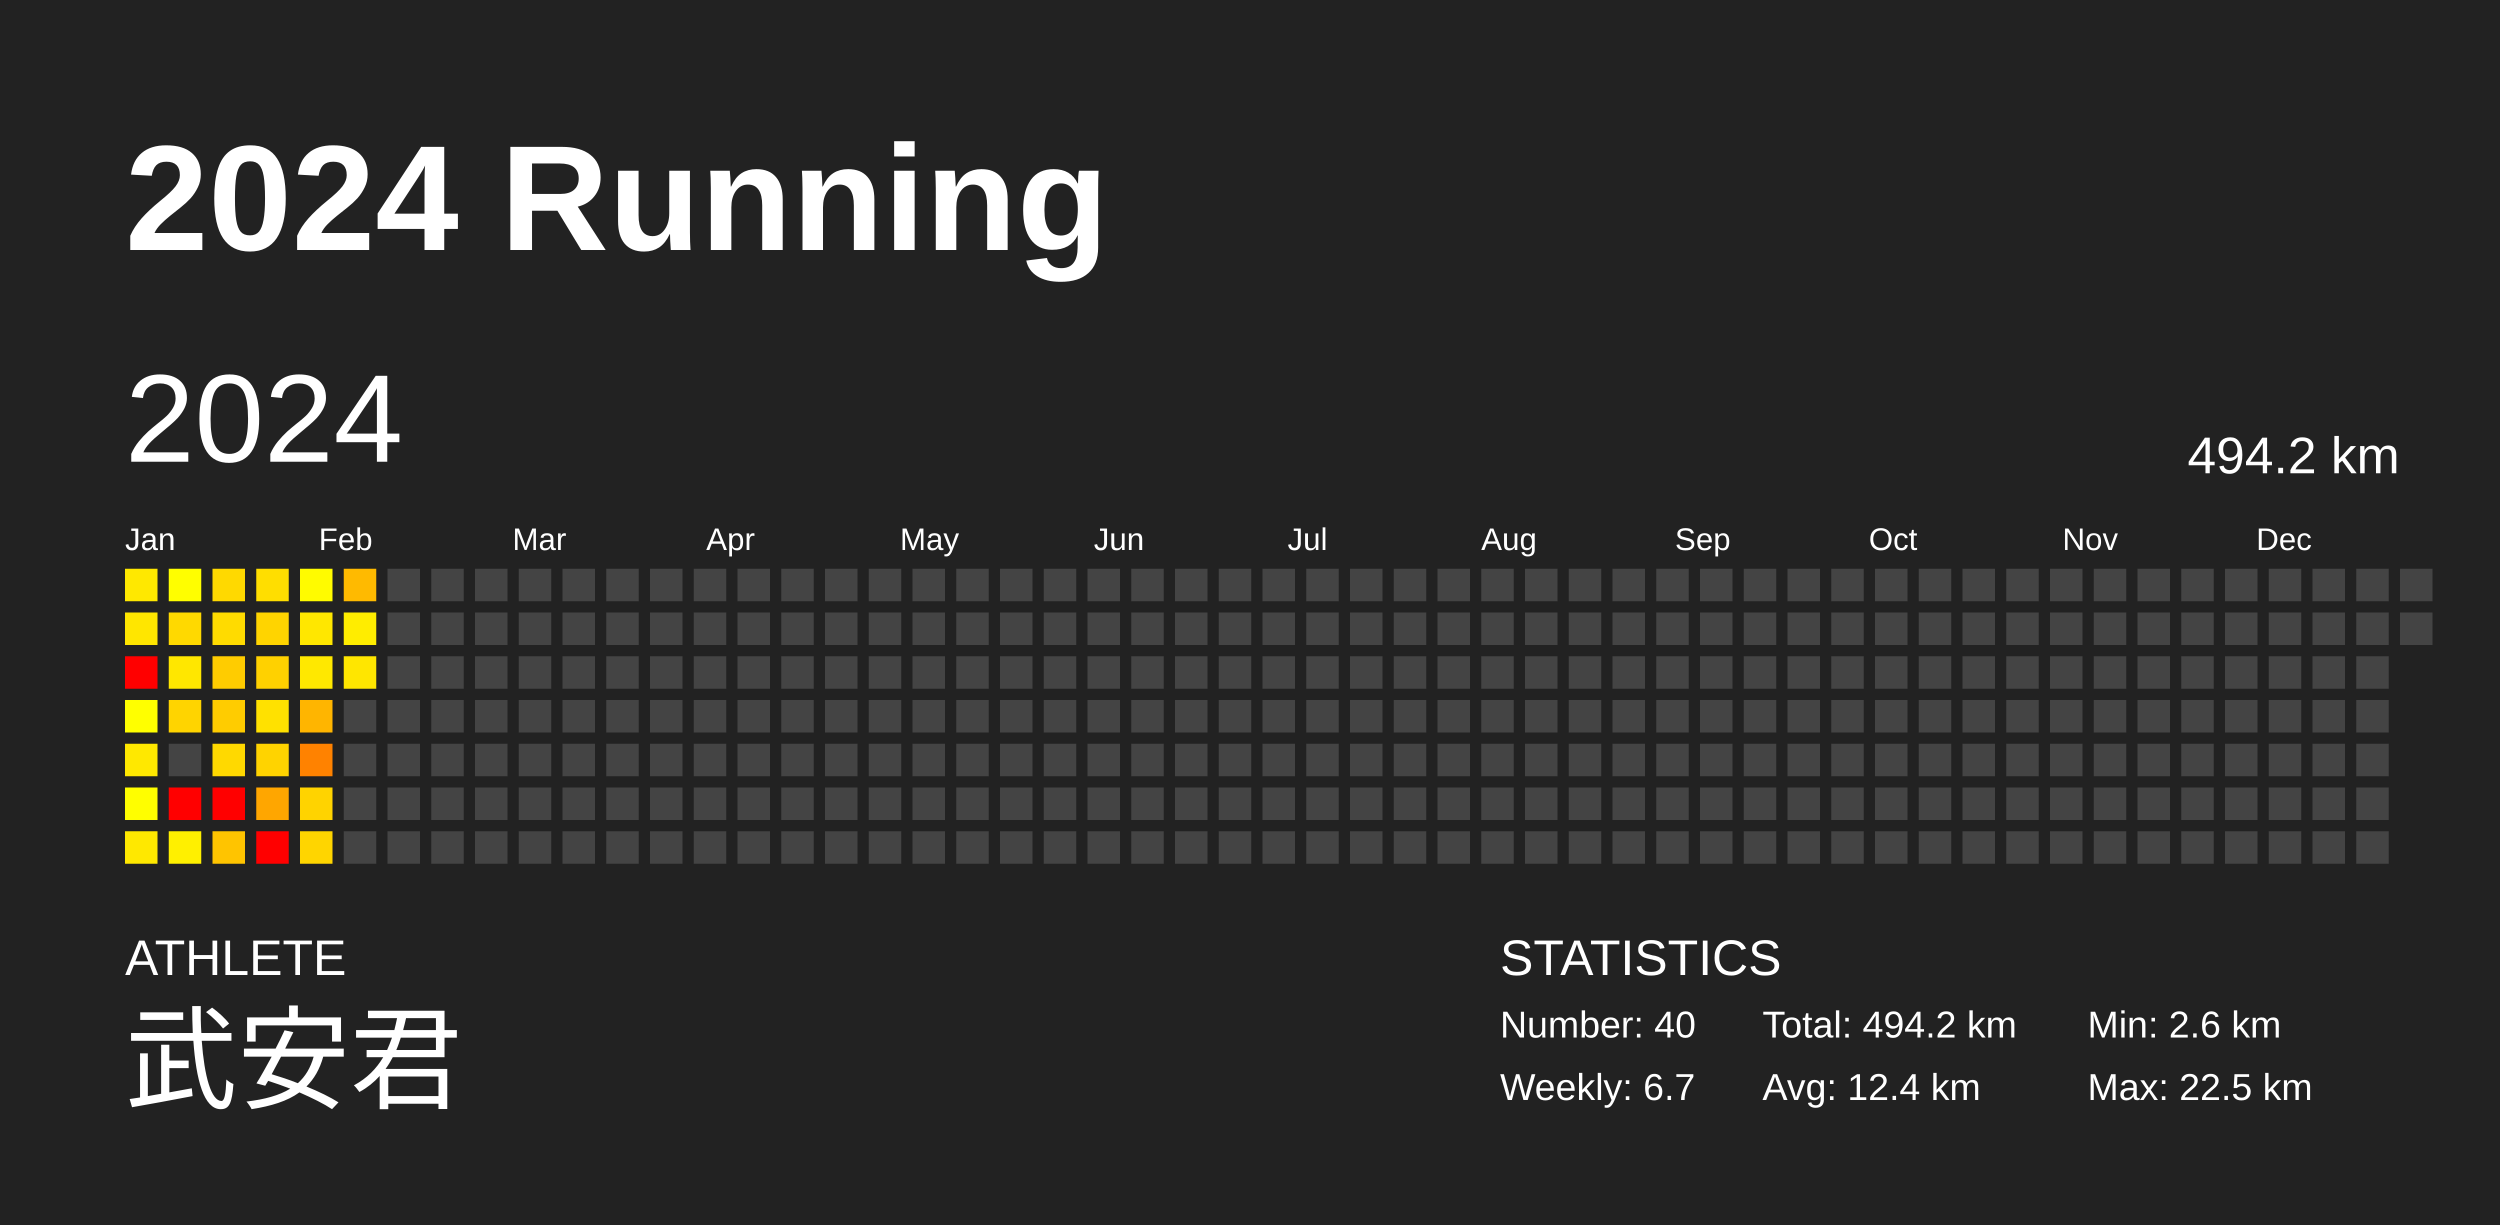
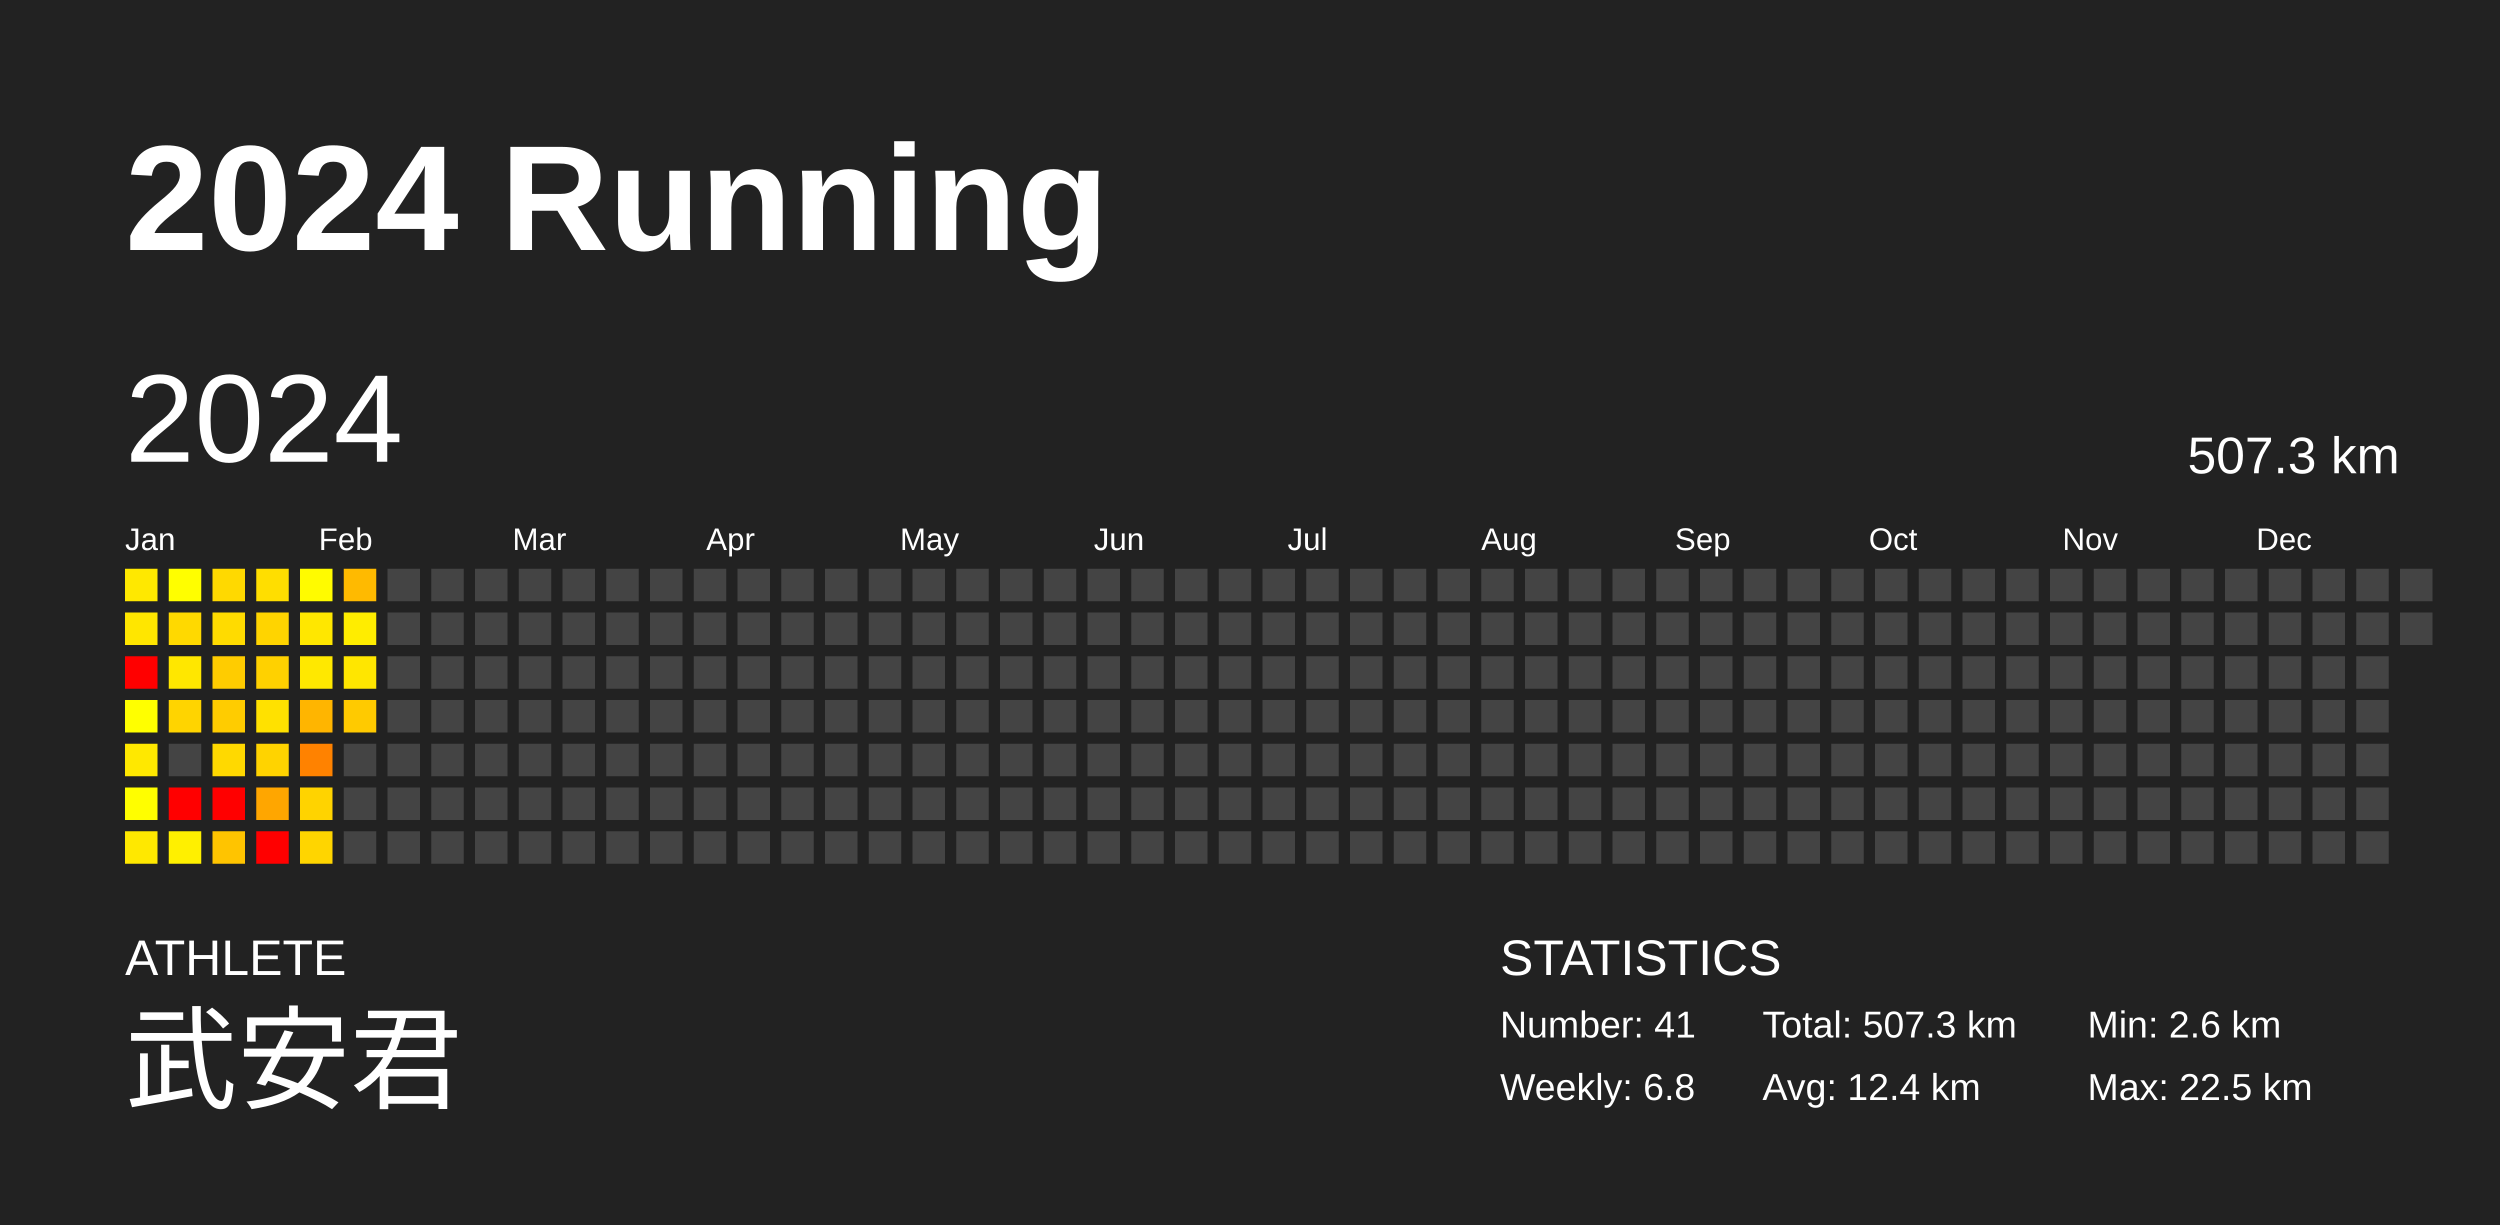
<svg xmlns="http://www.w3.org/2000/svg" baseProfile="full" height="98mm" version="1.1" viewBox="0,0,200,98" width="200mm">
  <defs />
  <rect fill="#222222" height="98" width="200" x="0" y="0" />
  <text fill="#FFFFFF" style="font-size:12px; font-family:Arial; font-weight:bold;" x="10" y="20">2024 Running</text>
  <text fill="#FFFFFF" style="font-size:4px; font-family:Arial" x="10" y="78">ATHLETE</text>
  <text fill="#FFFFFF" style="font-size:9px; font-family:Arial" x="10" y="88">武安君</text>
  <text fill="#FFFFFF" style="font-size:4px; font-family:Arial" x="120" y="78">STATISTICS</text>
-   <text fill="#FFFFFF" style="font-size:3px; font-family:Arial" x="120" y="83">Number: 40</text>
-   <text fill="#FFFFFF" style="font-size:3px; font-family:Arial" x="120" y="88">Weekly: 6.7</text>
-   <text fill="#FFFFFF" style="font-size:3px; font-family:Arial" x="141" y="83">Total: 494.2 km</text>
+   <text fill="#FFFFFF" style="font-size:3px; font-family:Arial" x="120" y="83">Number: 41</text>
+   <text fill="#FFFFFF" style="font-size:3px; font-family:Arial" x="120" y="88">Weekly: 6.8</text>
+   <text fill="#FFFFFF" style="font-size:3px; font-family:Arial" x="141" y="83">Total: 507.3 km</text>
  <text fill="#FFFFFF" style="font-size:3px; font-family:Arial" x="141" y="88">Avg: 12.4 km</text>
  <text fill="#FFFFFF" style="font-size:3px; font-family:Arial" x="167" y="83">Min: 2.6 km</text>
  <text fill="#FFFFFF" style="font-size:3px; font-family:Arial" x="167" y="88">Max: 22.5 km</text>
  <text dominant-baseline="hanging" fill="#FFFFFF" style="font-size:10.0px; font-family:Arial;" x="10" y="30">2024</text>
-   <text dominant-baseline="hanging" fill="#FFFFFF" style="font-size:4.125px; font-family:Arial;" x="175" y="35">494.2 km</text>
+   <text dominant-baseline="hanging" fill="#FFFFFF" style="font-size:4.125px; font-family:Arial;" x="175" y="35">507.3 km</text>
  <text fill="#FFFFFF" style="font-size:2.5px; font-family:Arial" x="10.0" y="44">Jan</text>
  <text fill="#FFFFFF" style="font-size:2.5px; font-family:Arial" x="25.5" y="44">Feb</text>
  <text fill="#FFFFFF" style="font-size:2.5px; font-family:Arial" x="41.0" y="44">Mar</text>
  <text fill="#FFFFFF" style="font-size:2.5px; font-family:Arial" x="56.5" y="44">Apr</text>
  <text fill="#FFFFFF" style="font-size:2.5px; font-family:Arial" x="72.0" y="44">May</text>
  <text fill="#FFFFFF" style="font-size:2.5px; font-family:Arial" x="87.5" y="44">Jun</text>
  <text fill="#FFFFFF" style="font-size:2.5px; font-family:Arial" x="103.0" y="44">Jul</text>
  <text fill="#FFFFFF" style="font-size:2.5px; font-family:Arial" x="118.5" y="44">Aug</text>
  <text fill="#FFFFFF" style="font-size:2.5px; font-family:Arial" x="134.0" y="44">Sep</text>
  <text fill="#FFFFFF" style="font-size:2.5px; font-family:Arial" x="149.5" y="44">Oct</text>
  <text fill="#FFFFFF" style="font-size:2.5px; font-family:Arial" x="165.0" y="44">Nov</text>
  <text fill="#FFFFFF" style="font-size:2.5px; font-family:Arial" x="180.5" y="44">Dec</text>
  <rect fill="#ffe800" height="2.6" width="2.6" x="10.0" y="45.5" />
  <rect fill="#ffe600" height="2.6" width="2.6" x="10.0" y="49.0" />
  <rect fill="red" height="2.6" width="2.6" x="10.0" y="52.5" />
  <rect fill="#ffff00" height="2.6" width="2.6" x="10.0" y="56.0" />
  <rect fill="#ffe800" height="2.6" width="2.6" x="10.0" y="59.5" />
  <rect fill="#fffe00" height="2.6" width="2.6" x="10.0" y="63.0" />
  <rect fill="#ffe800" height="2.6" width="2.6" x="10.0" y="66.5" />
  <rect fill="#fffe00" height="2.6" width="2.6" x="13.5" y="45.5" />
  <rect fill="#ffd900" height="2.6" width="2.6" x="13.5" y="49.0" />
  <rect fill="#ffe700" height="2.6" width="2.6" x="13.5" y="52.5" />
  <rect fill="#ffd400" height="2.6" width="2.6" x="13.5" y="56.0" />
  <rect fill="#444444" height="2.6" width="2.6" x="13.5" y="59.5" />
  <rect fill="red" height="2.6" width="2.6" x="13.5" y="63.0" />
  <rect fill="#fff000" height="2.6" width="2.6" x="13.5" y="66.5" />
  <rect fill="#ffd900" height="2.6" width="2.6" x="17.0" y="45.5" />
  <rect fill="#ffdb00" height="2.6" width="2.6" x="17.0" y="49.0" />
  <rect fill="#ffcc00" height="2.6" width="2.6" x="17.0" y="52.5" />
  <rect fill="#ffcc00" height="2.6" width="2.6" x="17.0" y="56.0" />
  <rect fill="#ffd900" height="2.6" width="2.6" x="17.0" y="59.5" />
  <rect fill="red" height="2.6" width="2.6" x="17.0" y="63.0" />
  <rect fill="#ffc400" height="2.6" width="2.6" x="17.0" y="66.5" />
  <rect fill="#ffde00" height="2.6" width="2.6" x="20.5" y="45.5" />
  <rect fill="#ffd400" height="2.6" width="2.6" x="20.5" y="49.0" />
  <rect fill="#ffd100" height="2.6" width="2.6" x="20.5" y="52.5" />
  <rect fill="#ffe100" height="2.6" width="2.6" x="20.5" y="56.0" />
  <rect fill="#ffd300" height="2.6" width="2.6" x="20.5" y="59.5" />
  <rect fill="#ffa600" height="2.6" width="2.6" x="20.5" y="63.0" />
  <rect fill="red" height="2.6" width="2.6" x="20.5" y="66.5" />
  <rect fill="#fffb00" height="2.6" width="2.6" x="24.0" y="45.5" />
  <rect fill="#ffe700" height="2.6" width="2.6" x="24.0" y="49.0" />
  <rect fill="#ffe800" height="2.6" width="2.6" x="24.0" y="52.5" />
  <rect fill="#ffb500" height="2.6" width="2.6" x="24.0" y="56.0" />
  <rect fill="#ff8200" height="2.6" width="2.6" x="24.0" y="59.5" />
  <rect fill="#ffd300" height="2.6" width="2.6" x="24.0" y="63.0" />
  <rect fill="#ffd500" height="2.6" width="2.6" x="24.0" y="66.5" />
  <rect fill="#ffba00" height="2.6" width="2.6" x="27.5" y="45.5" />
  <rect fill="#ffed00" height="2.6" width="2.6" x="27.5" y="49.0" />
  <rect fill="#ffe600" height="2.6" width="2.6" x="27.5" y="52.5" />
-   <rect fill="#444444" height="2.6" width="2.6" x="27.5" y="56.0" />
+   <rect fill="#ffca00" height="2.6" width="2.6" x="27.5" y="56.0" />
  <rect fill="#444444" height="2.6" width="2.6" x="27.5" y="59.5" />
  <rect fill="#444444" height="2.6" width="2.6" x="27.5" y="63.0" />
  <rect fill="#444444" height="2.6" width="2.6" x="27.5" y="66.5" />
  <rect fill="#444444" height="2.6" width="2.6" x="31.0" y="45.5" />
  <rect fill="#444444" height="2.6" width="2.6" x="31.0" y="49.0" />
  <rect fill="#444444" height="2.6" width="2.6" x="31.0" y="52.5" />
  <rect fill="#444444" height="2.6" width="2.6" x="31.0" y="56.0" />
  <rect fill="#444444" height="2.6" width="2.6" x="31.0" y="59.5" />
  <rect fill="#444444" height="2.6" width="2.6" x="31.0" y="63.0" />
  <rect fill="#444444" height="2.6" width="2.6" x="31.0" y="66.5" />
  <rect fill="#444444" height="2.6" width="2.6" x="34.5" y="45.5" />
  <rect fill="#444444" height="2.6" width="2.6" x="34.5" y="49.0" />
  <rect fill="#444444" height="2.6" width="2.6" x="34.5" y="52.5" />
  <rect fill="#444444" height="2.6" width="2.6" x="34.5" y="56.0" />
  <rect fill="#444444" height="2.6" width="2.6" x="34.5" y="59.5" />
  <rect fill="#444444" height="2.6" width="2.6" x="34.5" y="63.0" />
  <rect fill="#444444" height="2.6" width="2.6" x="34.5" y="66.5" />
  <rect fill="#444444" height="2.6" width="2.6" x="38.0" y="45.5" />
  <rect fill="#444444" height="2.6" width="2.6" x="38.0" y="49.0" />
  <rect fill="#444444" height="2.6" width="2.6" x="38.0" y="52.5" />
  <rect fill="#444444" height="2.6" width="2.6" x="38.0" y="56.0" />
  <rect fill="#444444" height="2.6" width="2.6" x="38.0" y="59.5" />
  <rect fill="#444444" height="2.6" width="2.6" x="38.0" y="63.0" />
  <rect fill="#444444" height="2.6" width="2.6" x="38.0" y="66.5" />
  <rect fill="#444444" height="2.6" width="2.6" x="41.5" y="45.5" />
  <rect fill="#444444" height="2.6" width="2.6" x="41.5" y="49.0" />
  <rect fill="#444444" height="2.6" width="2.6" x="41.5" y="52.5" />
  <rect fill="#444444" height="2.6" width="2.6" x="41.5" y="56.0" />
  <rect fill="#444444" height="2.6" width="2.6" x="41.5" y="59.5" />
  <rect fill="#444444" height="2.6" width="2.6" x="41.5" y="63.0" />
  <rect fill="#444444" height="2.6" width="2.6" x="41.5" y="66.5" />
  <rect fill="#444444" height="2.6" width="2.6" x="45.0" y="45.5" />
  <rect fill="#444444" height="2.6" width="2.6" x="45.0" y="49.0" />
  <rect fill="#444444" height="2.6" width="2.6" x="45.0" y="52.5" />
  <rect fill="#444444" height="2.6" width="2.6" x="45.0" y="56.0" />
  <rect fill="#444444" height="2.6" width="2.6" x="45.0" y="59.5" />
  <rect fill="#444444" height="2.6" width="2.6" x="45.0" y="63.0" />
  <rect fill="#444444" height="2.6" width="2.6" x="45.0" y="66.5" />
  <rect fill="#444444" height="2.6" width="2.6" x="48.5" y="45.5" />
  <rect fill="#444444" height="2.6" width="2.6" x="48.5" y="49.0" />
  <rect fill="#444444" height="2.6" width="2.6" x="48.5" y="52.5" />
  <rect fill="#444444" height="2.6" width="2.6" x="48.5" y="56.0" />
  <rect fill="#444444" height="2.6" width="2.6" x="48.5" y="59.5" />
  <rect fill="#444444" height="2.6" width="2.6" x="48.5" y="63.0" />
  <rect fill="#444444" height="2.6" width="2.6" x="48.5" y="66.5" />
  <rect fill="#444444" height="2.6" width="2.6" x="52.0" y="45.5" />
  <rect fill="#444444" height="2.6" width="2.6" x="52.0" y="49.0" />
  <rect fill="#444444" height="2.6" width="2.6" x="52.0" y="52.5" />
  <rect fill="#444444" height="2.6" width="2.6" x="52.0" y="56.0" />
  <rect fill="#444444" height="2.6" width="2.6" x="52.0" y="59.5" />
  <rect fill="#444444" height="2.6" width="2.6" x="52.0" y="63.0" />
  <rect fill="#444444" height="2.6" width="2.6" x="52.0" y="66.5" />
  <rect fill="#444444" height="2.6" width="2.6" x="55.5" y="45.5" />
  <rect fill="#444444" height="2.6" width="2.6" x="55.5" y="49.0" />
  <rect fill="#444444" height="2.6" width="2.6" x="55.5" y="52.5" />
  <rect fill="#444444" height="2.6" width="2.6" x="55.5" y="56.0" />
  <rect fill="#444444" height="2.6" width="2.6" x="55.5" y="59.5" />
  <rect fill="#444444" height="2.6" width="2.6" x="55.5" y="63.0" />
  <rect fill="#444444" height="2.6" width="2.6" x="55.5" y="66.5" />
  <rect fill="#444444" height="2.6" width="2.6" x="59.0" y="45.5" />
  <rect fill="#444444" height="2.6" width="2.6" x="59.0" y="49.0" />
  <rect fill="#444444" height="2.6" width="2.6" x="59.0" y="52.5" />
  <rect fill="#444444" height="2.6" width="2.6" x="59.0" y="56.0" />
  <rect fill="#444444" height="2.6" width="2.6" x="59.0" y="59.5" />
  <rect fill="#444444" height="2.6" width="2.6" x="59.0" y="63.0" />
  <rect fill="#444444" height="2.6" width="2.6" x="59.0" y="66.5" />
  <rect fill="#444444" height="2.6" width="2.6" x="62.5" y="45.5" />
  <rect fill="#444444" height="2.6" width="2.6" x="62.5" y="49.0" />
  <rect fill="#444444" height="2.6" width="2.6" x="62.5" y="52.5" />
  <rect fill="#444444" height="2.6" width="2.6" x="62.5" y="56.0" />
  <rect fill="#444444" height="2.6" width="2.6" x="62.5" y="59.5" />
  <rect fill="#444444" height="2.6" width="2.6" x="62.5" y="63.0" />
  <rect fill="#444444" height="2.6" width="2.6" x="62.5" y="66.5" />
  <rect fill="#444444" height="2.6" width="2.6" x="66.0" y="45.5" />
  <rect fill="#444444" height="2.6" width="2.6" x="66.0" y="49.0" />
  <rect fill="#444444" height="2.6" width="2.6" x="66.0" y="52.5" />
  <rect fill="#444444" height="2.6" width="2.6" x="66.0" y="56.0" />
  <rect fill="#444444" height="2.6" width="2.6" x="66.0" y="59.5" />
  <rect fill="#444444" height="2.6" width="2.6" x="66.0" y="63.0" />
  <rect fill="#444444" height="2.6" width="2.6" x="66.0" y="66.5" />
  <rect fill="#444444" height="2.6" width="2.6" x="69.5" y="45.5" />
  <rect fill="#444444" height="2.6" width="2.6" x="69.5" y="49.0" />
  <rect fill="#444444" height="2.6" width="2.6" x="69.5" y="52.5" />
  <rect fill="#444444" height="2.6" width="2.6" x="69.5" y="56.0" />
  <rect fill="#444444" height="2.6" width="2.6" x="69.5" y="59.5" />
  <rect fill="#444444" height="2.6" width="2.6" x="69.5" y="63.0" />
  <rect fill="#444444" height="2.6" width="2.6" x="69.5" y="66.5" />
  <rect fill="#444444" height="2.6" width="2.6" x="73.0" y="45.5" />
  <rect fill="#444444" height="2.6" width="2.6" x="73.0" y="49.0" />
  <rect fill="#444444" height="2.6" width="2.6" x="73.0" y="52.5" />
  <rect fill="#444444" height="2.6" width="2.6" x="73.0" y="56.0" />
  <rect fill="#444444" height="2.6" width="2.6" x="73.0" y="59.5" />
  <rect fill="#444444" height="2.6" width="2.6" x="73.0" y="63.0" />
  <rect fill="#444444" height="2.6" width="2.6" x="73.0" y="66.5" />
  <rect fill="#444444" height="2.6" width="2.6" x="76.5" y="45.5" />
  <rect fill="#444444" height="2.6" width="2.6" x="76.5" y="49.0" />
  <rect fill="#444444" height="2.6" width="2.6" x="76.5" y="52.5" />
  <rect fill="#444444" height="2.6" width="2.6" x="76.5" y="56.0" />
  <rect fill="#444444" height="2.6" width="2.6" x="76.5" y="59.5" />
  <rect fill="#444444" height="2.6" width="2.6" x="76.5" y="63.0" />
  <rect fill="#444444" height="2.6" width="2.6" x="76.5" y="66.5" />
  <rect fill="#444444" height="2.6" width="2.6" x="80.0" y="45.5" />
  <rect fill="#444444" height="2.6" width="2.6" x="80.0" y="49.0" />
  <rect fill="#444444" height="2.6" width="2.6" x="80.0" y="52.5" />
  <rect fill="#444444" height="2.6" width="2.6" x="80.0" y="56.0" />
  <rect fill="#444444" height="2.6" width="2.6" x="80.0" y="59.5" />
  <rect fill="#444444" height="2.6" width="2.6" x="80.0" y="63.0" />
  <rect fill="#444444" height="2.6" width="2.6" x="80.0" y="66.5" />
  <rect fill="#444444" height="2.6" width="2.6" x="83.5" y="45.5" />
  <rect fill="#444444" height="2.6" width="2.6" x="83.5" y="49.0" />
  <rect fill="#444444" height="2.6" width="2.6" x="83.5" y="52.5" />
  <rect fill="#444444" height="2.6" width="2.6" x="83.5" y="56.0" />
  <rect fill="#444444" height="2.6" width="2.6" x="83.5" y="59.5" />
  <rect fill="#444444" height="2.6" width="2.6" x="83.5" y="63.0" />
  <rect fill="#444444" height="2.6" width="2.6" x="83.5" y="66.5" />
  <rect fill="#444444" height="2.6" width="2.6" x="87.0" y="45.5" />
  <rect fill="#444444" height="2.6" width="2.6" x="87.0" y="49.0" />
  <rect fill="#444444" height="2.6" width="2.6" x="87.0" y="52.5" />
  <rect fill="#444444" height="2.6" width="2.6" x="87.0" y="56.0" />
  <rect fill="#444444" height="2.6" width="2.6" x="87.0" y="59.5" />
  <rect fill="#444444" height="2.6" width="2.6" x="87.0" y="63.0" />
  <rect fill="#444444" height="2.6" width="2.6" x="87.0" y="66.5" />
  <rect fill="#444444" height="2.6" width="2.6" x="90.5" y="45.5" />
  <rect fill="#444444" height="2.6" width="2.6" x="90.5" y="49.0" />
  <rect fill="#444444" height="2.6" width="2.6" x="90.5" y="52.5" />
  <rect fill="#444444" height="2.6" width="2.6" x="90.5" y="56.0" />
  <rect fill="#444444" height="2.6" width="2.6" x="90.5" y="59.5" />
  <rect fill="#444444" height="2.6" width="2.6" x="90.5" y="63.0" />
  <rect fill="#444444" height="2.6" width="2.6" x="90.5" y="66.5" />
  <rect fill="#444444" height="2.6" width="2.6" x="94.0" y="45.5" />
  <rect fill="#444444" height="2.6" width="2.6" x="94.0" y="49.0" />
  <rect fill="#444444" height="2.6" width="2.6" x="94.0" y="52.5" />
  <rect fill="#444444" height="2.6" width="2.6" x="94.0" y="56.0" />
  <rect fill="#444444" height="2.6" width="2.6" x="94.0" y="59.5" />
  <rect fill="#444444" height="2.6" width="2.6" x="94.0" y="63.0" />
  <rect fill="#444444" height="2.6" width="2.6" x="94.0" y="66.5" />
  <rect fill="#444444" height="2.6" width="2.6" x="97.5" y="45.5" />
  <rect fill="#444444" height="2.6" width="2.6" x="97.5" y="49.0" />
  <rect fill="#444444" height="2.6" width="2.6" x="97.5" y="52.5" />
  <rect fill="#444444" height="2.6" width="2.6" x="97.5" y="56.0" />
  <rect fill="#444444" height="2.6" width="2.6" x="97.5" y="59.5" />
  <rect fill="#444444" height="2.6" width="2.6" x="97.5" y="63.0" />
  <rect fill="#444444" height="2.6" width="2.6" x="97.5" y="66.5" />
  <rect fill="#444444" height="2.6" width="2.6" x="101.0" y="45.5" />
  <rect fill="#444444" height="2.6" width="2.6" x="101.0" y="49.0" />
  <rect fill="#444444" height="2.6" width="2.6" x="101.0" y="52.5" />
  <rect fill="#444444" height="2.6" width="2.6" x="101.0" y="56.0" />
  <rect fill="#444444" height="2.6" width="2.6" x="101.0" y="59.5" />
  <rect fill="#444444" height="2.6" width="2.6" x="101.0" y="63.0" />
  <rect fill="#444444" height="2.6" width="2.6" x="101.0" y="66.5" />
  <rect fill="#444444" height="2.6" width="2.6" x="104.5" y="45.5" />
  <rect fill="#444444" height="2.6" width="2.6" x="104.5" y="49.0" />
  <rect fill="#444444" height="2.6" width="2.6" x="104.5" y="52.5" />
  <rect fill="#444444" height="2.6" width="2.6" x="104.5" y="56.0" />
  <rect fill="#444444" height="2.6" width="2.6" x="104.5" y="59.5" />
  <rect fill="#444444" height="2.6" width="2.6" x="104.5" y="63.0" />
  <rect fill="#444444" height="2.6" width="2.6" x="104.5" y="66.5" />
  <rect fill="#444444" height="2.6" width="2.6" x="108.0" y="45.5" />
  <rect fill="#444444" height="2.6" width="2.6" x="108.0" y="49.0" />
  <rect fill="#444444" height="2.6" width="2.6" x="108.0" y="52.5" />
  <rect fill="#444444" height="2.6" width="2.6" x="108.0" y="56.0" />
  <rect fill="#444444" height="2.6" width="2.6" x="108.0" y="59.5" />
  <rect fill="#444444" height="2.6" width="2.6" x="108.0" y="63.0" />
  <rect fill="#444444" height="2.6" width="2.6" x="108.0" y="66.5" />
  <rect fill="#444444" height="2.6" width="2.6" x="111.5" y="45.5" />
  <rect fill="#444444" height="2.6" width="2.6" x="111.5" y="49.0" />
  <rect fill="#444444" height="2.6" width="2.6" x="111.5" y="52.5" />
  <rect fill="#444444" height="2.6" width="2.6" x="111.5" y="56.0" />
  <rect fill="#444444" height="2.6" width="2.6" x="111.5" y="59.5" />
  <rect fill="#444444" height="2.6" width="2.6" x="111.5" y="63.0" />
  <rect fill="#444444" height="2.6" width="2.6" x="111.5" y="66.5" />
  <rect fill="#444444" height="2.6" width="2.6" x="115.0" y="45.5" />
  <rect fill="#444444" height="2.6" width="2.6" x="115.0" y="49.0" />
  <rect fill="#444444" height="2.6" width="2.6" x="115.0" y="52.5" />
  <rect fill="#444444" height="2.6" width="2.6" x="115.0" y="56.0" />
  <rect fill="#444444" height="2.6" width="2.6" x="115.0" y="59.5" />
  <rect fill="#444444" height="2.6" width="2.6" x="115.0" y="63.0" />
  <rect fill="#444444" height="2.6" width="2.6" x="115.0" y="66.5" />
  <rect fill="#444444" height="2.6" width="2.6" x="118.5" y="45.5" />
  <rect fill="#444444" height="2.6" width="2.6" x="118.5" y="49.0" />
  <rect fill="#444444" height="2.6" width="2.6" x="118.5" y="52.5" />
  <rect fill="#444444" height="2.6" width="2.6" x="118.5" y="56.0" />
  <rect fill="#444444" height="2.6" width="2.6" x="118.5" y="59.5" />
  <rect fill="#444444" height="2.6" width="2.6" x="118.5" y="63.0" />
  <rect fill="#444444" height="2.6" width="2.6" x="118.5" y="66.5" />
  <rect fill="#444444" height="2.6" width="2.6" x="122.0" y="45.5" />
  <rect fill="#444444" height="2.6" width="2.6" x="122.0" y="49.0" />
  <rect fill="#444444" height="2.6" width="2.6" x="122.0" y="52.5" />
  <rect fill="#444444" height="2.6" width="2.6" x="122.0" y="56.0" />
  <rect fill="#444444" height="2.6" width="2.6" x="122.0" y="59.5" />
  <rect fill="#444444" height="2.6" width="2.6" x="122.0" y="63.0" />
  <rect fill="#444444" height="2.6" width="2.6" x="122.0" y="66.5" />
  <rect fill="#444444" height="2.6" width="2.6" x="125.5" y="45.5" />
  <rect fill="#444444" height="2.6" width="2.6" x="125.5" y="49.0" />
  <rect fill="#444444" height="2.6" width="2.6" x="125.5" y="52.5" />
  <rect fill="#444444" height="2.6" width="2.6" x="125.5" y="56.0" />
  <rect fill="#444444" height="2.6" width="2.6" x="125.5" y="59.5" />
  <rect fill="#444444" height="2.6" width="2.6" x="125.5" y="63.0" />
  <rect fill="#444444" height="2.6" width="2.6" x="125.5" y="66.5" />
  <rect fill="#444444" height="2.6" width="2.6" x="129.0" y="45.5" />
  <rect fill="#444444" height="2.6" width="2.6" x="129.0" y="49.0" />
  <rect fill="#444444" height="2.6" width="2.6" x="129.0" y="52.5" />
  <rect fill="#444444" height="2.6" width="2.6" x="129.0" y="56.0" />
  <rect fill="#444444" height="2.6" width="2.6" x="129.0" y="59.5" />
  <rect fill="#444444" height="2.6" width="2.6" x="129.0" y="63.0" />
  <rect fill="#444444" height="2.6" width="2.6" x="129.0" y="66.5" />
  <rect fill="#444444" height="2.6" width="2.6" x="132.5" y="45.5" />
  <rect fill="#444444" height="2.6" width="2.6" x="132.5" y="49.0" />
  <rect fill="#444444" height="2.6" width="2.6" x="132.5" y="52.5" />
  <rect fill="#444444" height="2.6" width="2.6" x="132.5" y="56.0" />
  <rect fill="#444444" height="2.6" width="2.6" x="132.5" y="59.5" />
  <rect fill="#444444" height="2.6" width="2.6" x="132.5" y="63.0" />
  <rect fill="#444444" height="2.6" width="2.6" x="132.5" y="66.5" />
  <rect fill="#444444" height="2.6" width="2.6" x="136.0" y="45.5" />
  <rect fill="#444444" height="2.6" width="2.6" x="136.0" y="49.0" />
  <rect fill="#444444" height="2.6" width="2.6" x="136.0" y="52.5" />
  <rect fill="#444444" height="2.6" width="2.6" x="136.0" y="56.0" />
  <rect fill="#444444" height="2.6" width="2.6" x="136.0" y="59.5" />
  <rect fill="#444444" height="2.6" width="2.6" x="136.0" y="63.0" />
  <rect fill="#444444" height="2.6" width="2.6" x="136.0" y="66.5" />
  <rect fill="#444444" height="2.6" width="2.6" x="139.5" y="45.5" />
  <rect fill="#444444" height="2.6" width="2.6" x="139.5" y="49.0" />
  <rect fill="#444444" height="2.6" width="2.6" x="139.5" y="52.5" />
  <rect fill="#444444" height="2.6" width="2.6" x="139.5" y="56.0" />
  <rect fill="#444444" height="2.6" width="2.6" x="139.5" y="59.5" />
  <rect fill="#444444" height="2.6" width="2.6" x="139.5" y="63.0" />
  <rect fill="#444444" height="2.6" width="2.6" x="139.5" y="66.5" />
  <rect fill="#444444" height="2.6" width="2.6" x="143.0" y="45.5" />
  <rect fill="#444444" height="2.6" width="2.6" x="143.0" y="49.0" />
  <rect fill="#444444" height="2.6" width="2.6" x="143.0" y="52.5" />
  <rect fill="#444444" height="2.6" width="2.6" x="143.0" y="56.0" />
  <rect fill="#444444" height="2.6" width="2.6" x="143.0" y="59.5" />
  <rect fill="#444444" height="2.6" width="2.6" x="143.0" y="63.0" />
  <rect fill="#444444" height="2.6" width="2.6" x="143.0" y="66.5" />
  <rect fill="#444444" height="2.6" width="2.6" x="146.5" y="45.5" />
  <rect fill="#444444" height="2.6" width="2.6" x="146.5" y="49.0" />
  <rect fill="#444444" height="2.6" width="2.6" x="146.5" y="52.5" />
  <rect fill="#444444" height="2.6" width="2.6" x="146.5" y="56.0" />
  <rect fill="#444444" height="2.6" width="2.6" x="146.5" y="59.5" />
  <rect fill="#444444" height="2.6" width="2.6" x="146.5" y="63.0" />
  <rect fill="#444444" height="2.6" width="2.6" x="146.5" y="66.5" />
  <rect fill="#444444" height="2.6" width="2.6" x="150.0" y="45.5" />
  <rect fill="#444444" height="2.6" width="2.6" x="150.0" y="49.0" />
  <rect fill="#444444" height="2.6" width="2.6" x="150.0" y="52.5" />
  <rect fill="#444444" height="2.6" width="2.6" x="150.0" y="56.0" />
  <rect fill="#444444" height="2.6" width="2.6" x="150.0" y="59.5" />
  <rect fill="#444444" height="2.6" width="2.6" x="150.0" y="63.0" />
  <rect fill="#444444" height="2.6" width="2.6" x="150.0" y="66.5" />
  <rect fill="#444444" height="2.6" width="2.6" x="153.5" y="45.5" />
  <rect fill="#444444" height="2.6" width="2.6" x="153.5" y="49.0" />
  <rect fill="#444444" height="2.6" width="2.6" x="153.5" y="52.5" />
  <rect fill="#444444" height="2.6" width="2.6" x="153.5" y="56.0" />
  <rect fill="#444444" height="2.6" width="2.6" x="153.5" y="59.5" />
  <rect fill="#444444" height="2.6" width="2.6" x="153.5" y="63.0" />
  <rect fill="#444444" height="2.6" width="2.6" x="153.5" y="66.5" />
  <rect fill="#444444" height="2.6" width="2.6" x="157.0" y="45.5" />
  <rect fill="#444444" height="2.6" width="2.6" x="157.0" y="49.0" />
  <rect fill="#444444" height="2.6" width="2.6" x="157.0" y="52.5" />
  <rect fill="#444444" height="2.6" width="2.6" x="157.0" y="56.0" />
  <rect fill="#444444" height="2.6" width="2.6" x="157.0" y="59.5" />
  <rect fill="#444444" height="2.6" width="2.6" x="157.0" y="63.0" />
  <rect fill="#444444" height="2.6" width="2.6" x="157.0" y="66.5" />
  <rect fill="#444444" height="2.6" width="2.6" x="160.5" y="45.5" />
  <rect fill="#444444" height="2.6" width="2.6" x="160.5" y="49.0" />
  <rect fill="#444444" height="2.6" width="2.6" x="160.5" y="52.5" />
  <rect fill="#444444" height="2.6" width="2.6" x="160.5" y="56.0" />
  <rect fill="#444444" height="2.6" width="2.6" x="160.5" y="59.5" />
  <rect fill="#444444" height="2.6" width="2.6" x="160.5" y="63.0" />
  <rect fill="#444444" height="2.6" width="2.6" x="160.5" y="66.5" />
  <rect fill="#444444" height="2.6" width="2.6" x="164.0" y="45.5" />
  <rect fill="#444444" height="2.6" width="2.6" x="164.0" y="49.0" />
  <rect fill="#444444" height="2.6" width="2.6" x="164.0" y="52.5" />
  <rect fill="#444444" height="2.6" width="2.6" x="164.0" y="56.0" />
  <rect fill="#444444" height="2.6" width="2.6" x="164.0" y="59.5" />
  <rect fill="#444444" height="2.6" width="2.6" x="164.0" y="63.0" />
  <rect fill="#444444" height="2.6" width="2.6" x="164.0" y="66.5" />
  <rect fill="#444444" height="2.6" width="2.6" x="167.5" y="45.5" />
  <rect fill="#444444" height="2.6" width="2.6" x="167.5" y="49.0" />
  <rect fill="#444444" height="2.6" width="2.6" x="167.5" y="52.5" />
  <rect fill="#444444" height="2.6" width="2.6" x="167.5" y="56.0" />
  <rect fill="#444444" height="2.6" width="2.6" x="167.5" y="59.5" />
  <rect fill="#444444" height="2.6" width="2.6" x="167.5" y="63.0" />
  <rect fill="#444444" height="2.6" width="2.6" x="167.5" y="66.5" />
  <rect fill="#444444" height="2.6" width="2.6" x="171.0" y="45.5" />
  <rect fill="#444444" height="2.6" width="2.6" x="171.0" y="49.0" />
  <rect fill="#444444" height="2.6" width="2.6" x="171.0" y="52.5" />
  <rect fill="#444444" height="2.6" width="2.6" x="171.0" y="56.0" />
  <rect fill="#444444" height="2.6" width="2.6" x="171.0" y="59.5" />
  <rect fill="#444444" height="2.6" width="2.6" x="171.0" y="63.0" />
  <rect fill="#444444" height="2.6" width="2.6" x="171.0" y="66.5" />
  <rect fill="#444444" height="2.6" width="2.6" x="174.5" y="45.5" />
  <rect fill="#444444" height="2.6" width="2.6" x="174.5" y="49.0" />
  <rect fill="#444444" height="2.6" width="2.6" x="174.5" y="52.5" />
  <rect fill="#444444" height="2.6" width="2.6" x="174.5" y="56.0" />
  <rect fill="#444444" height="2.6" width="2.6" x="174.5" y="59.5" />
  <rect fill="#444444" height="2.6" width="2.6" x="174.5" y="63.0" />
  <rect fill="#444444" height="2.6" width="2.6" x="174.5" y="66.5" />
  <rect fill="#444444" height="2.6" width="2.6" x="178.0" y="45.5" />
  <rect fill="#444444" height="2.6" width="2.6" x="178.0" y="49.0" />
  <rect fill="#444444" height="2.6" width="2.6" x="178.0" y="52.5" />
  <rect fill="#444444" height="2.6" width="2.6" x="178.0" y="56.0" />
  <rect fill="#444444" height="2.6" width="2.6" x="178.0" y="59.5" />
  <rect fill="#444444" height="2.6" width="2.6" x="178.0" y="63.0" />
  <rect fill="#444444" height="2.6" width="2.6" x="178.0" y="66.5" />
  <rect fill="#444444" height="2.6" width="2.6" x="181.5" y="45.5" />
  <rect fill="#444444" height="2.6" width="2.6" x="181.5" y="49.0" />
  <rect fill="#444444" height="2.6" width="2.6" x="181.5" y="52.5" />
  <rect fill="#444444" height="2.6" width="2.6" x="181.5" y="56.0" />
  <rect fill="#444444" height="2.6" width="2.6" x="181.5" y="59.5" />
  <rect fill="#444444" height="2.6" width="2.6" x="181.5" y="63.0" />
  <rect fill="#444444" height="2.6" width="2.6" x="181.5" y="66.5" />
  <rect fill="#444444" height="2.6" width="2.6" x="185.0" y="45.5" />
  <rect fill="#444444" height="2.6" width="2.6" x="185.0" y="49.0" />
  <rect fill="#444444" height="2.6" width="2.6" x="185.0" y="52.5" />
  <rect fill="#444444" height="2.6" width="2.6" x="185.0" y="56.0" />
  <rect fill="#444444" height="2.6" width="2.6" x="185.0" y="59.5" />
  <rect fill="#444444" height="2.6" width="2.6" x="185.0" y="63.0" />
  <rect fill="#444444" height="2.6" width="2.6" x="185.0" y="66.5" />
  <rect fill="#444444" height="2.6" width="2.6" x="188.5" y="45.5" />
  <rect fill="#444444" height="2.6" width="2.6" x="188.5" y="49.0" />
  <rect fill="#444444" height="2.6" width="2.6" x="188.5" y="52.5" />
  <rect fill="#444444" height="2.6" width="2.6" x="188.5" y="56.0" />
  <rect fill="#444444" height="2.6" width="2.6" x="188.5" y="59.5" />
  <rect fill="#444444" height="2.6" width="2.6" x="188.5" y="63.0" />
  <rect fill="#444444" height="2.6" width="2.6" x="188.5" y="66.5" />
  <rect fill="#444444" height="2.6" width="2.6" x="192.0" y="45.5" />
  <rect fill="#444444" height="2.6" width="2.6" x="192.0" y="49.0" />
</svg>
